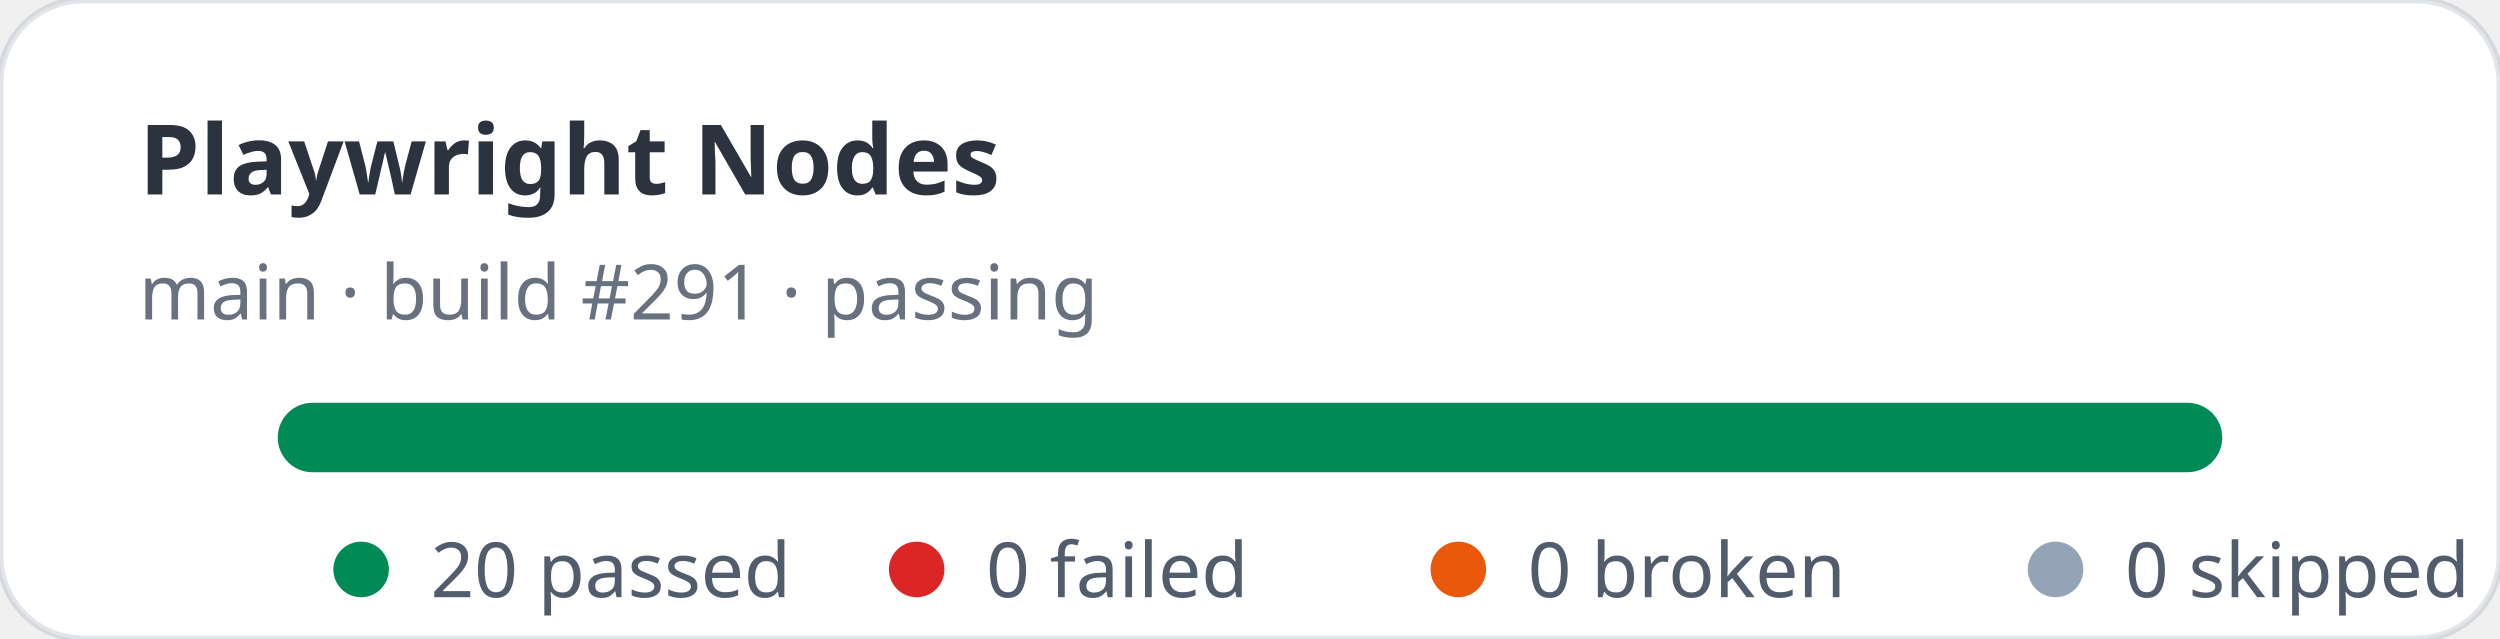
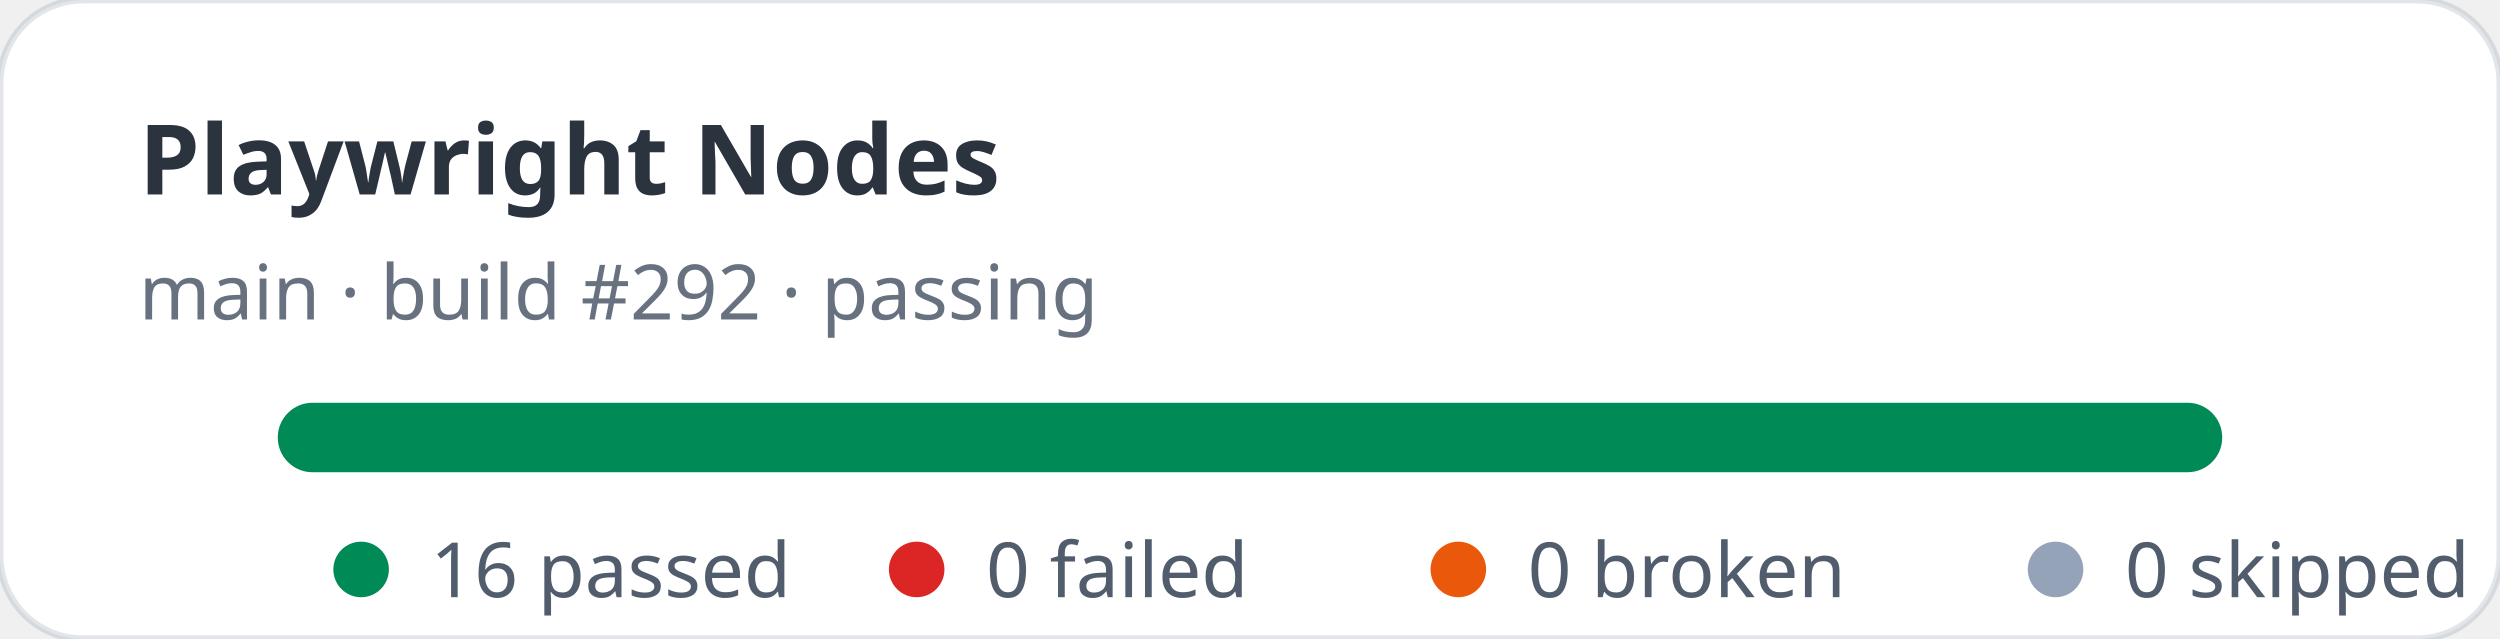
- <svg xmlns="http://www.w3.org/2000/svg" width="360" height="92" viewBox="0 0 360 92" role="img" aria-label="Playwright Nodes stats: 20 passed, 0 failed">
+ <svg xmlns="http://www.w3.org/2000/svg" width="360" height="92" viewBox="0 0 360 92" role="img" aria-label="Playwright Nodes stats: 16 passed, 0 failed">
  <rect width="360" height="92" rx="12" fill="#ffffff" stroke="rgba(11,48,86,0.12)" />
  <text x="20" y="28" fill="rgba(1,10,24,0.83)" font-family="ui-sans-serif,system-ui,sans-serif" font-size="14" font-weight="700">Playwright Nodes</text>
-   <text x="20" y="46" fill="rgba(2,19,44,0.6)" font-family="ui-sans-serif,system-ui,sans-serif" font-size="11">main · build #291 · passing</text>
+   <text x="20" y="46" fill="rgba(2,19,44,0.6)" font-family="ui-sans-serif,system-ui,sans-serif" font-size="11">main · build #292 · passing</text>
  <rect x="40" y="58" width="280" height="10" rx="5" fill="#e2e8f0" />
  <rect x="40" y="58" width="280" height="10" rx="5" fill="#008a56" />
  <g font-family="ui-sans-serif,system-ui,sans-serif" font-size="11" fill="rgba(1,18,40,0.68)">
    <circle cx="52" cy="82" r="4" fill="#008a56" />
-     <text x="62" y="86">20 passed</text>
+     <text x="62" y="86">16 passed</text>
    <circle cx="132" cy="82" r="4" fill="#dc2626" />
    <text x="142" y="86">0 failed</text>
    <circle cx="210" cy="82" r="4" fill="#ea580c" />
    <text x="220" y="86">0 broken</text>
    <circle cx="296" cy="82" r="4" fill="#94a3b8" />
    <text x="306" y="86">0 skipped</text>
  </g>
</svg>
